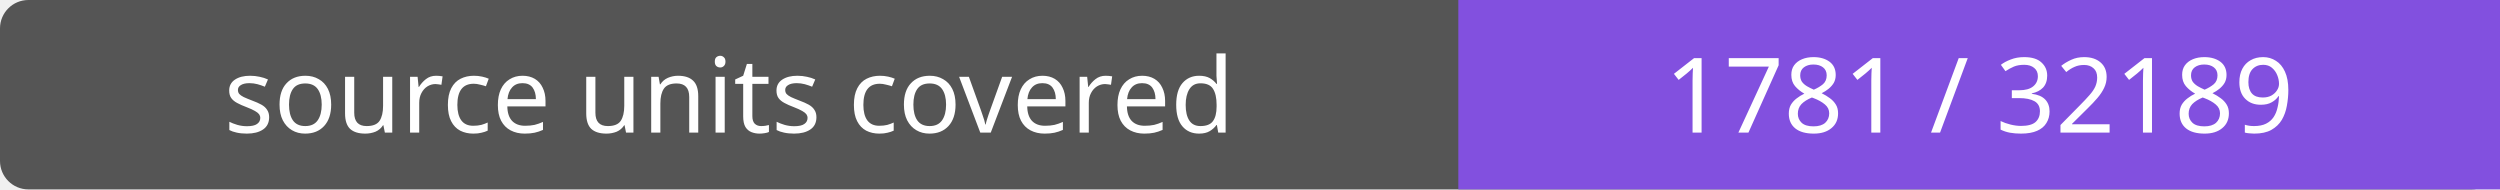
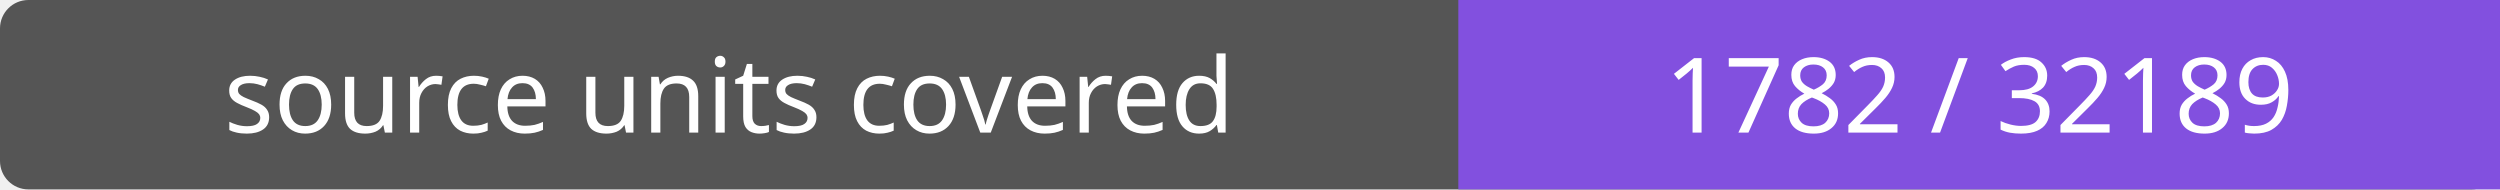
- <svg xmlns="http://www.w3.org/2000/svg" width="264" height="20" role="img" aria-label="source units covered: 1781 / 32189">
+ <svg xmlns="http://www.w3.org/2000/svg" width="264" height="20" role="img" aria-label="source units covered: 1782 / 32189">
  <rect width="264" height="20" rx="3" fill="#555" />
  <path fill="#8250df" d="M154 0h110v20H154z" />
  <g fill="#fff" text-anchor="middle" font-family="Verdana,sans-serif" font-size="11">
    <text x="77.0" y="14">source units covered</text>
-     <text x="209.0" y="14">1781 / 32189</text>
+     <text x="209.0" y="14">1782 / 32189</text>
  </g>
</svg>
